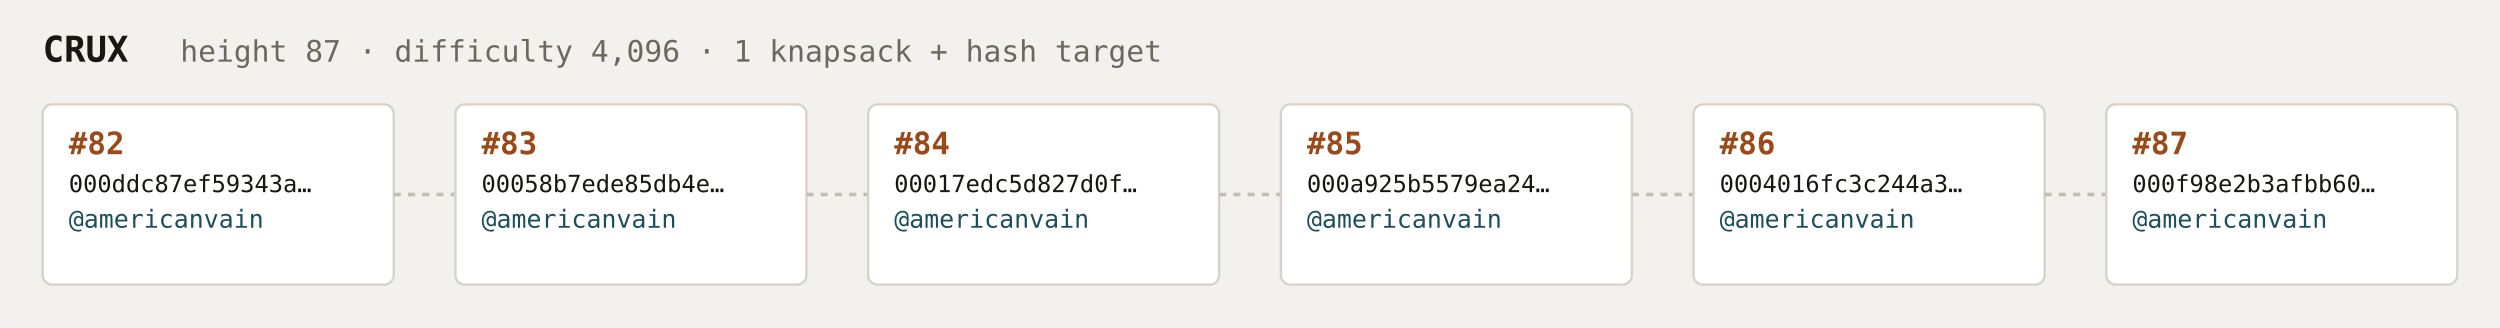
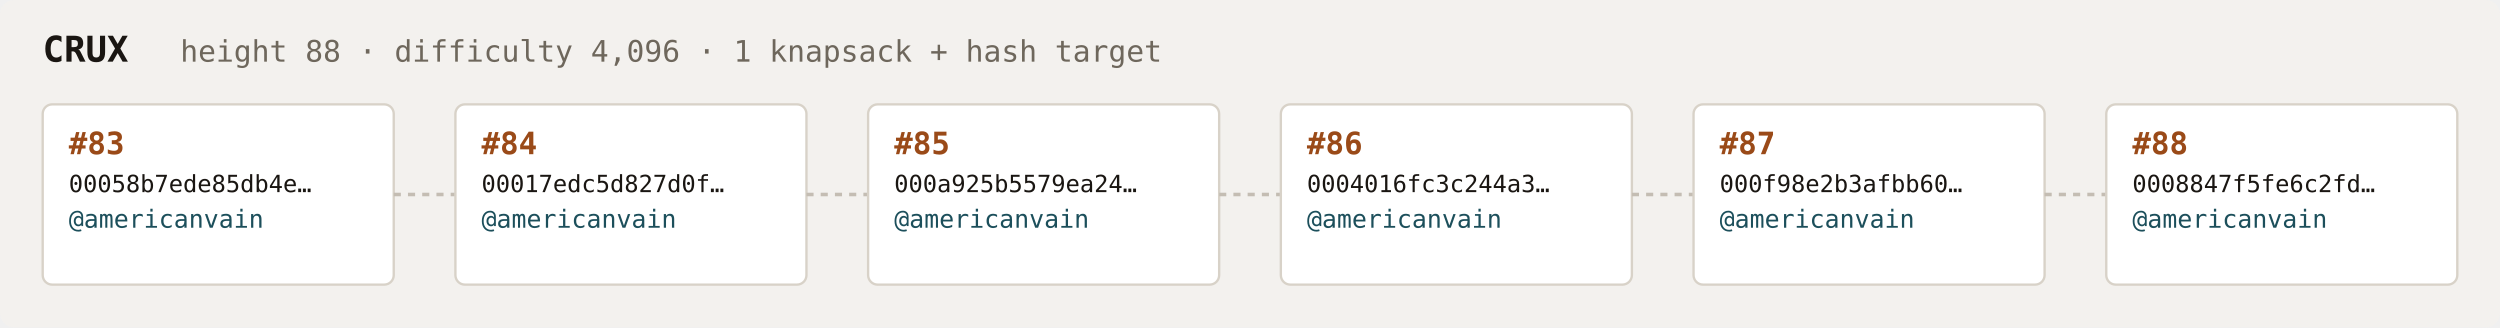
<svg xmlns="http://www.w3.org/2000/svg" width="1054" height="138" viewBox="0 0 1054 138" font-family="ui-monospace,SFMono-Regular,Menlo,monospace">
  <rect fill="#f3f1ee" width="1054" height="138" rx="6" />
  <text x="18" y="26" fill="#1a1612" font-size="15" font-weight="700">CRUX</text>
-   <text x="76" y="26" fill="#6e675c" font-size="12.5">height 87 · difficulty 4,096 · 1 knapsack + hash target</text>
+   <text x="76" y="26" fill="#6e675c" font-size="12.5">height 88 · difficulty 4,096 · 1 knapsack + hash target</text>
  <rect x="18" y="44" width="148" height="76" rx="4" fill="#ffffff" stroke="#d8d2c8" stroke-width="1" />
-   <text x="29" y="65" fill="#9a4a18" font-size="13" font-weight="700">#82</text>
-   <text x="29" y="81" fill="#1a1612" font-size="10">000ddc87ef59343a…</text>
+   <text x="29" y="65" fill="#9a4a18" font-size="13" font-weight="700">#83</text>
+   <text x="29" y="81" fill="#1a1612" font-size="10">00058b7ede85db4e…</text>
  <text x="29" y="96" fill="#1c4f5b" font-size="10.5">@americanvain</text>
  <text x="29" y="110" fill="#6e675c" font-size="9" />
  <line x1="166" y1="82.0" x2="192" y2="82.0" stroke="#c4bdb3" stroke-width="1.5" stroke-dasharray="3 3" />
  <rect x="192" y="44" width="148" height="76" rx="4" fill="#ffffff" stroke="#d8d2c8" stroke-width="1" />
-   <text x="203" y="65" fill="#9a4a18" font-size="13" font-weight="700">#83</text>
-   <text x="203" y="81" fill="#1a1612" font-size="10">00058b7ede85db4e…</text>
+   <text x="203" y="65" fill="#9a4a18" font-size="13" font-weight="700">#84</text>
+   <text x="203" y="81" fill="#1a1612" font-size="10">00017edc5d827d0f…</text>
  <text x="203" y="96" fill="#1c4f5b" font-size="10.5">@americanvain</text>
  <text x="203" y="110" fill="#6e675c" font-size="9" />
  <line x1="340" y1="82.0" x2="366" y2="82.0" stroke="#c4bdb3" stroke-width="1.5" stroke-dasharray="3 3" />
  <rect x="366" y="44" width="148" height="76" rx="4" fill="#ffffff" stroke="#d8d2c8" stroke-width="1" />
-   <text x="377" y="65" fill="#9a4a18" font-size="13" font-weight="700">#84</text>
-   <text x="377" y="81" fill="#1a1612" font-size="10">00017edc5d827d0f…</text>
+   <text x="377" y="65" fill="#9a4a18" font-size="13" font-weight="700">#85</text>
+   <text x="377" y="81" fill="#1a1612" font-size="10">000a925b5579ea24…</text>
  <text x="377" y="96" fill="#1c4f5b" font-size="10.5">@americanvain</text>
  <text x="377" y="110" fill="#6e675c" font-size="9" />
  <line x1="514" y1="82.0" x2="540" y2="82.0" stroke="#c4bdb3" stroke-width="1.5" stroke-dasharray="3 3" />
  <rect x="540" y="44" width="148" height="76" rx="4" fill="#ffffff" stroke="#d8d2c8" stroke-width="1" />
-   <text x="551" y="65" fill="#9a4a18" font-size="13" font-weight="700">#85</text>
-   <text x="551" y="81" fill="#1a1612" font-size="10">000a925b5579ea24…</text>
+   <text x="551" y="65" fill="#9a4a18" font-size="13" font-weight="700">#86</text>
+   <text x="551" y="81" fill="#1a1612" font-size="10">0004016fc3c244a3…</text>
  <text x="551" y="96" fill="#1c4f5b" font-size="10.5">@americanvain</text>
  <text x="551" y="110" fill="#6e675c" font-size="9" />
  <line x1="688" y1="82.0" x2="714" y2="82.0" stroke="#c4bdb3" stroke-width="1.5" stroke-dasharray="3 3" />
  <rect x="714" y="44" width="148" height="76" rx="4" fill="#ffffff" stroke="#d8d2c8" stroke-width="1" />
-   <text x="725" y="65" fill="#9a4a18" font-size="13" font-weight="700">#86</text>
-   <text x="725" y="81" fill="#1a1612" font-size="10">0004016fc3c244a3…</text>
+   <text x="725" y="65" fill="#9a4a18" font-size="13" font-weight="700">#87</text>
+   <text x="725" y="81" fill="#1a1612" font-size="10">000f98e2b3afbb60…</text>
  <text x="725" y="96" fill="#1c4f5b" font-size="10.5">@americanvain</text>
  <text x="725" y="110" fill="#6e675c" font-size="9" />
  <line x1="862" y1="82.0" x2="888" y2="82.0" stroke="#c4bdb3" stroke-width="1.5" stroke-dasharray="3 3" />
  <rect x="888" y="44" width="148" height="76" rx="4" fill="#ffffff" stroke="#d8d2c8" stroke-width="1" />
-   <text x="899" y="65" fill="#9a4a18" font-size="13" font-weight="700">#87</text>
-   <text x="899" y="81" fill="#1a1612" font-size="10">000f98e2b3afbb60…</text>
+   <text x="899" y="65" fill="#9a4a18" font-size="13" font-weight="700">#88</text>
+   <text x="899" y="81" fill="#1a1612" font-size="10">0008847f5fe6c2fd…</text>
  <text x="899" y="96" fill="#1c4f5b" font-size="10.5">@americanvain</text>
  <text x="899" y="110" fill="#6e675c" font-size="9" />
</svg>
